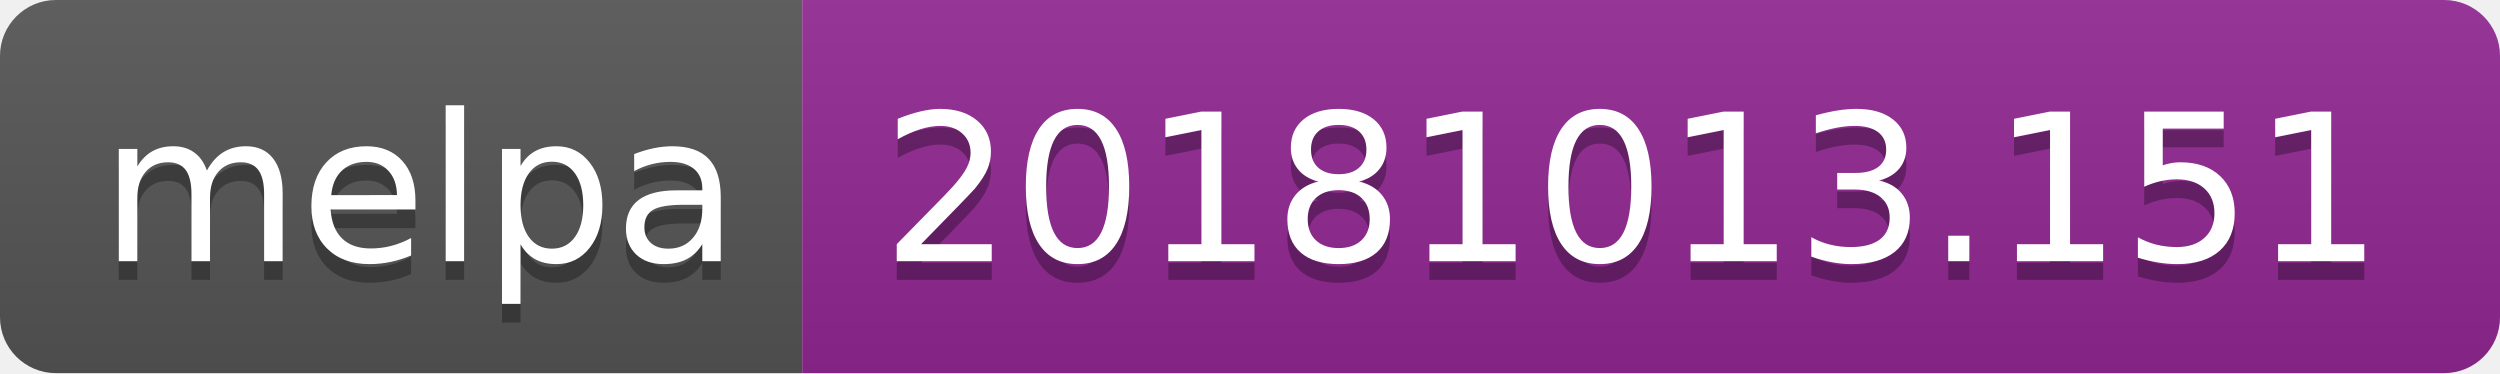
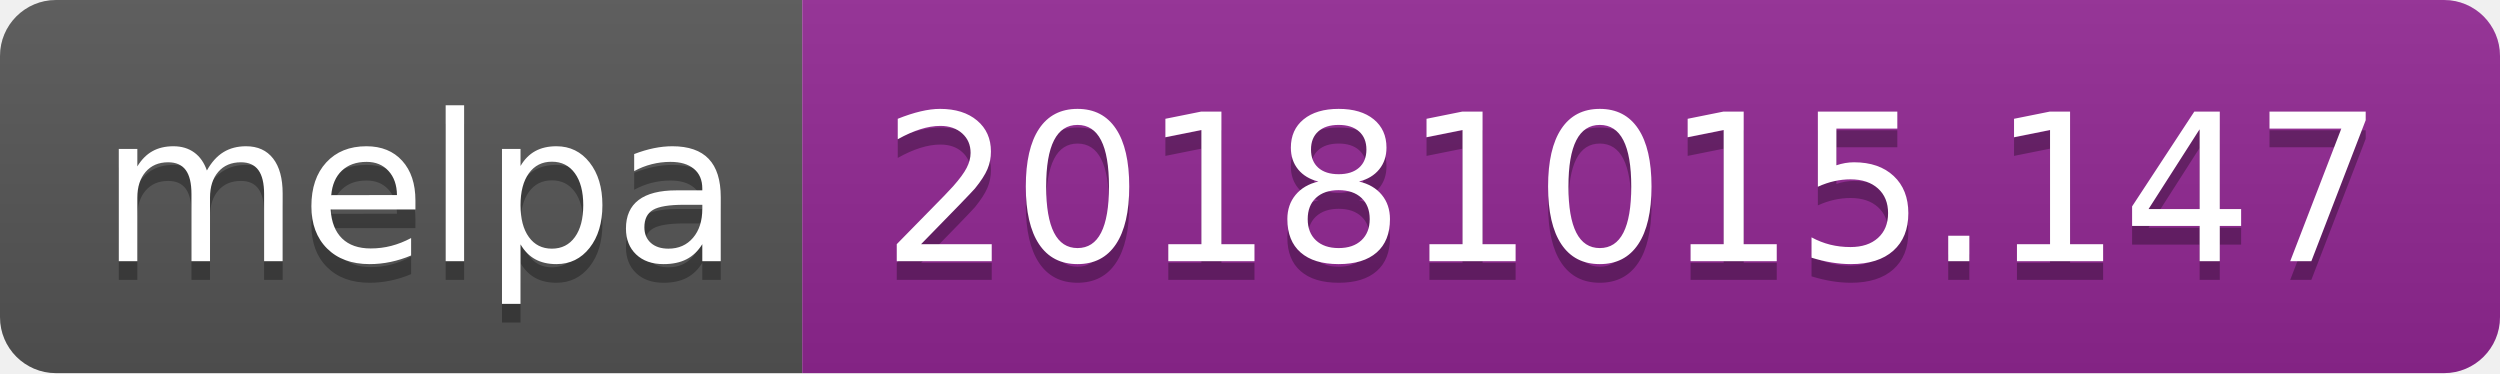
<svg xmlns="http://www.w3.org/2000/svg" width="134" height="20">
  <linearGradient id="b" x2="0" y2="100%">
    <stop offset="0" stop-color="#bbb" stop-opacity=".1" />
    <stop offset="1" stop-opacity=".1" />
  </linearGradient>
  <clipPath id="a">
    <rect width="134" height="20" rx="3" fill="#fff" />
  </clipPath>
  <g clip-path="url(#a)">
    <path fill="#555" d="M0 0h43v20H0z" />
    <path fill="#922793" d="M43 0h91v20H43z" />
    <path fill="url(#b)" d="M0 0h134v20H0z" />
  </g>
  <g fill="#fff" text-anchor="middle" font-family="DejaVu Sans,Verdana,Geneva,sans-serif" font-size="110">
    <text x="225" y="150" fill="#010101" fill-opacity=".3" transform="scale(.1)" textLength="330">melpa</text>
    <text x="225" y="140" transform="scale(.1)" textLength="330">melpa</text>
-     <text x="875" y="150" fill="#010101" fill-opacity=".3" transform="scale(.1)" textLength="810">20181013.151</text>
-     <text x="875" y="140" transform="scale(.1)" textLength="810">20181013.151</text>
+     <text x="875" y="150" fill="#010101" fill-opacity=".3" transform="scale(.1)" textLength="810">20181015.147</text>
+     <text x="875" y="140" transform="scale(.1)" textLength="810">20181015.147</text>
  </g>
</svg>
